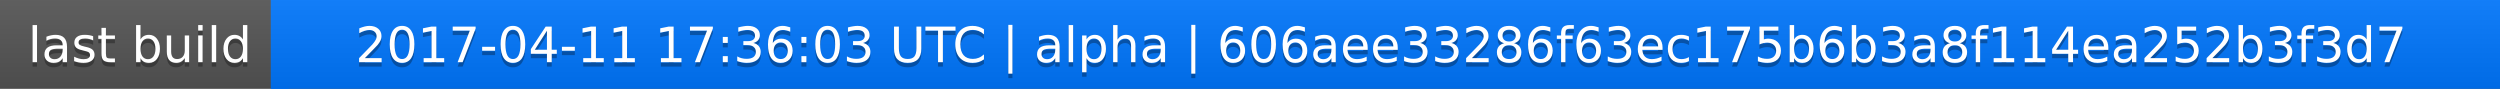
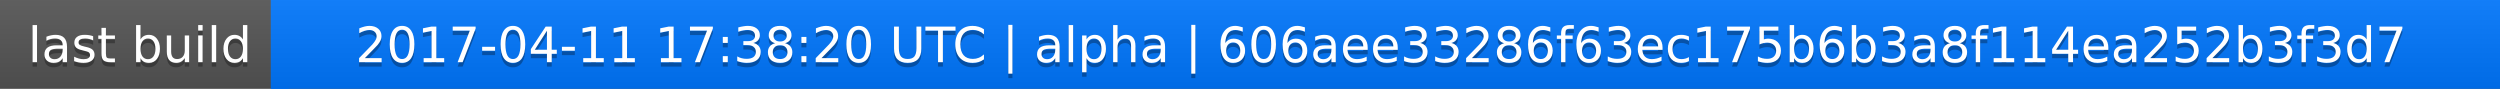
<svg xmlns="http://www.w3.org/2000/svg" width="563" height="20">
  <linearGradient id="a" x2="0" y2="100%">
    <stop offset="0" stop-color="#bbb" stop-opacity=".1" />
    <stop offset="1" stop-opacity=".1" />
  </linearGradient>
  <rect rx="0" width="563" height="20" fill="#555" />
  <rect rx="0" x="61" width="502" height="20" fill="#07f" />
  <path fill="#07f" d="M61 0h4v20h-4z" />
  <rect rx="0" width="563" height="20" fill="url(#a)" />
  <g fill="#fff" text-anchor="middle" font-family="DejaVu Sans,Verdana,Geneva,sans-serif" font-size="11">
    <text x="31.5" y="15" fill="#010101" fill-opacity=".3">last build</text>
    <text x="31.5" y="14">last build</text>
-     <text x="311" y="15" fill="#010101" fill-opacity=".3">2017-04-11 17:36:03 UTC | alpha | 606aee33286f63ec175b6b3a8f114ea252b3f3d7</text>
-     <text x="311" y="14">2017-04-11 17:36:03 UTC | alpha | 606aee33286f63ec175b6b3a8f114ea252b3f3d7</text>
+     <text x="311" y="15" fill="#010101" fill-opacity=".3">2017-04-11 17:38:20 UTC | alpha | 606aee33286f63ec175b6b3a8f114ea252b3f3d7</text>
+     <text x="311" y="14">2017-04-11 17:38:20 UTC | alpha | 606aee33286f63ec175b6b3a8f114ea252b3f3d7</text>
  </g>
</svg>
